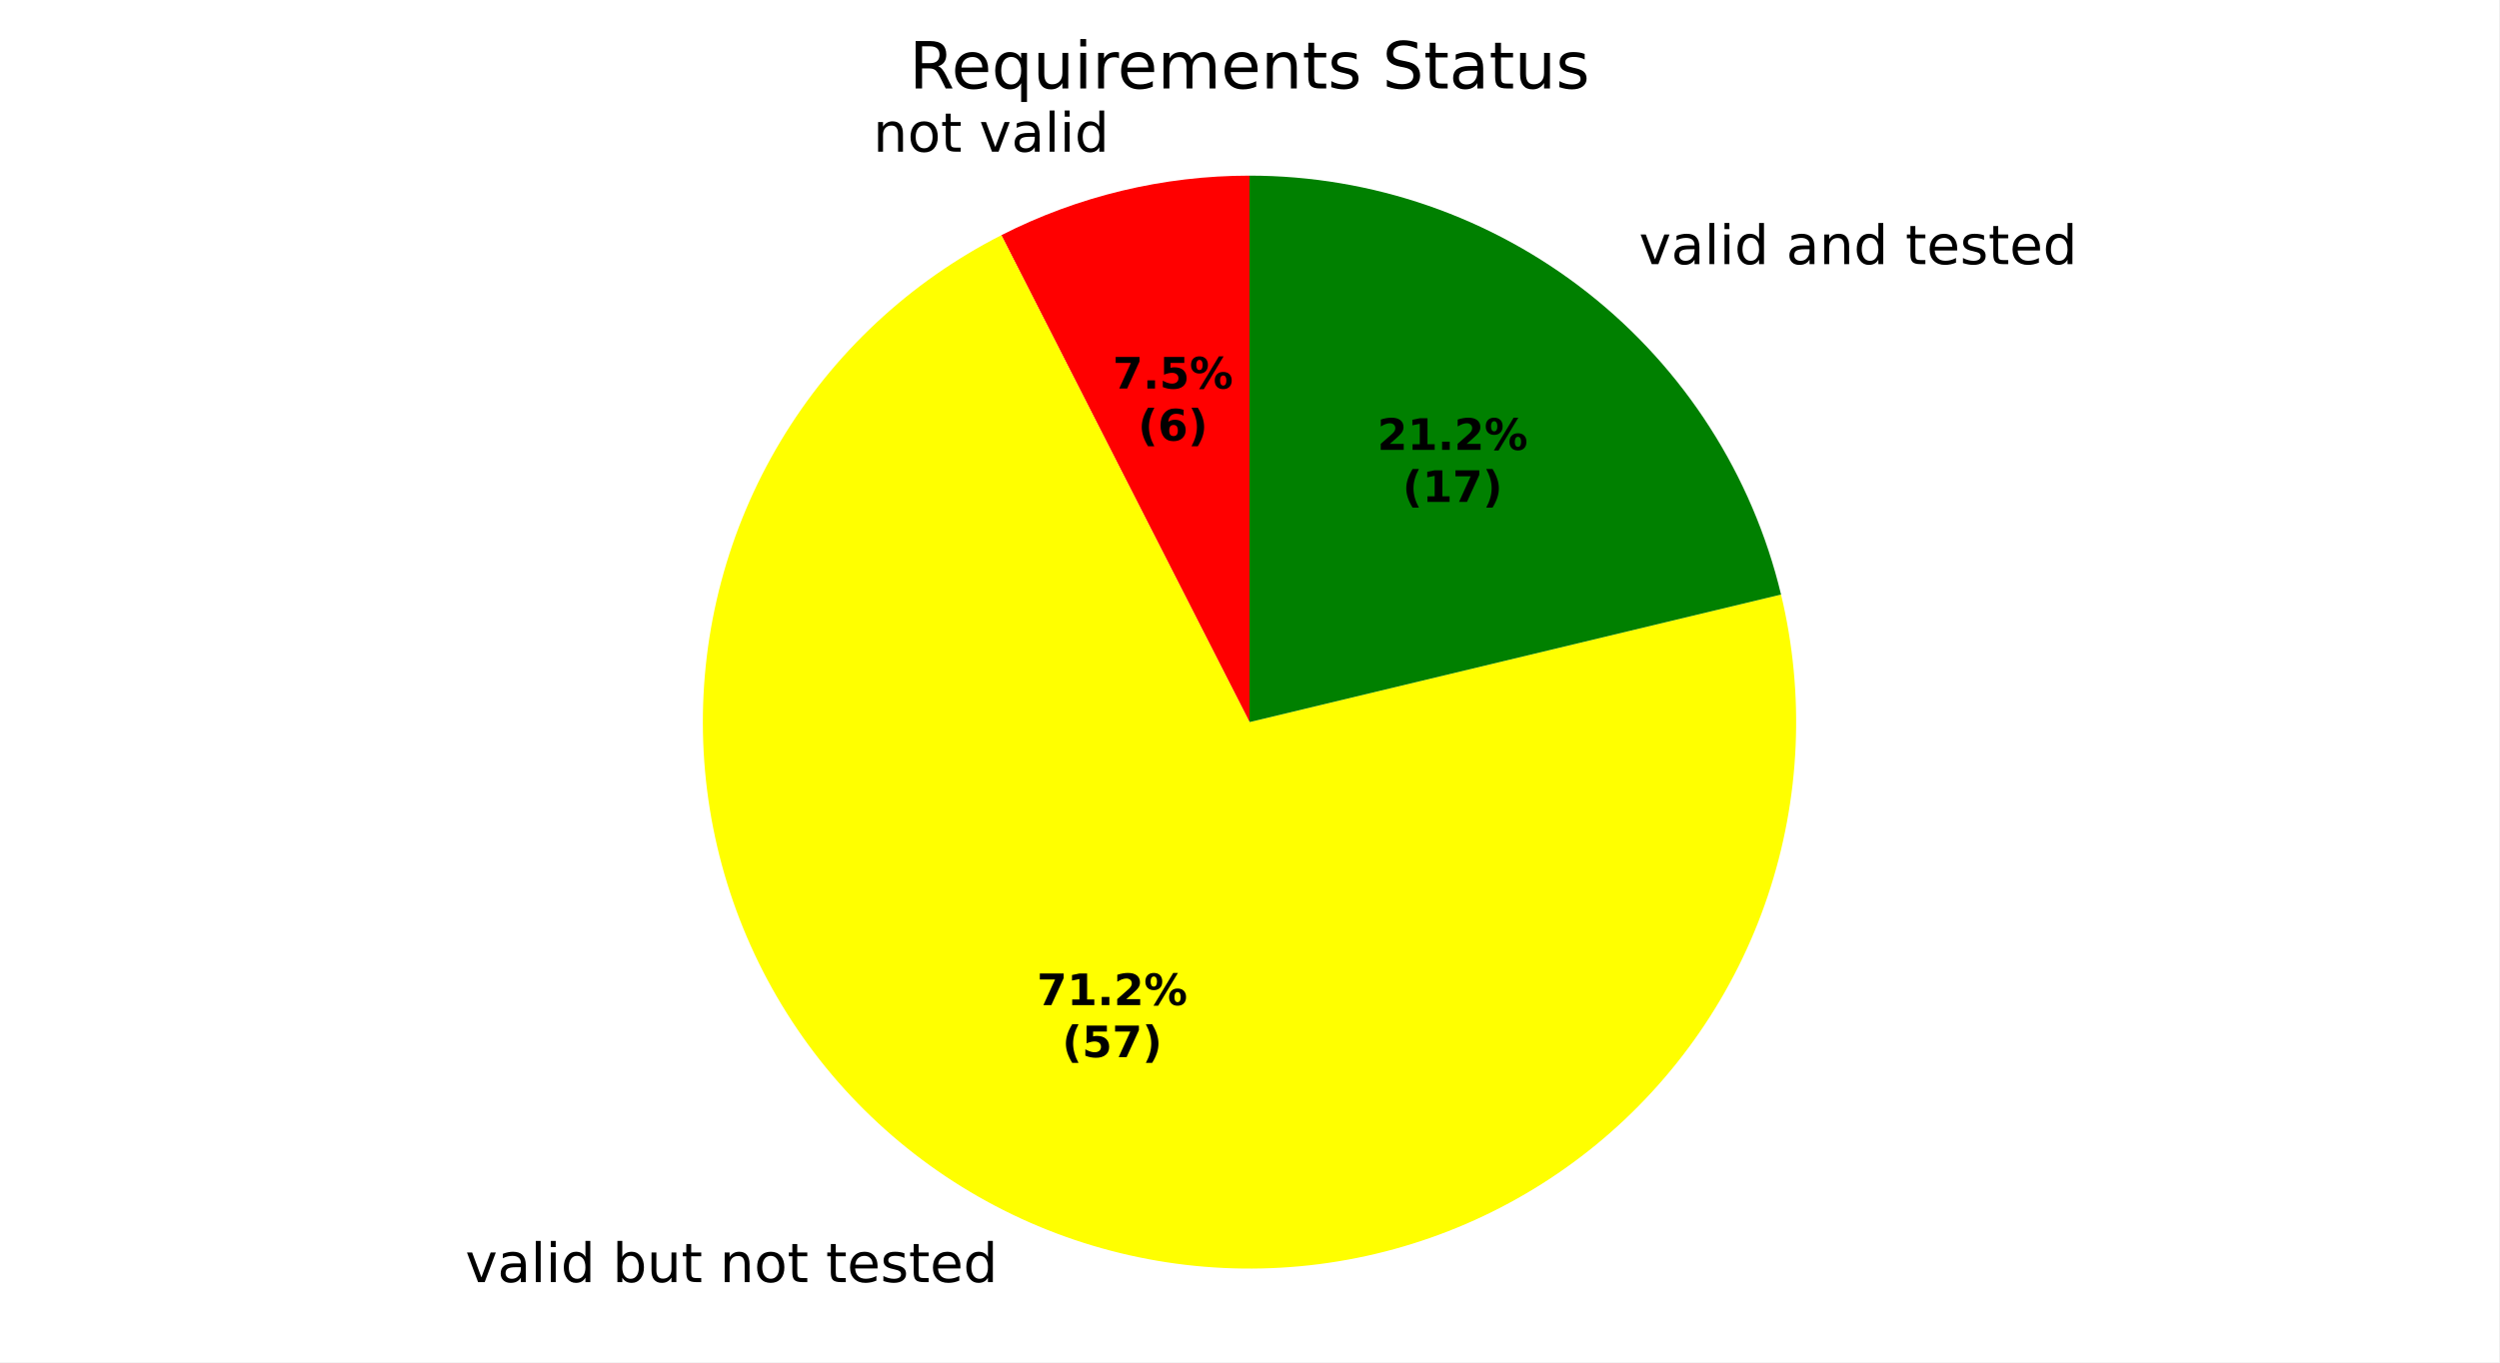
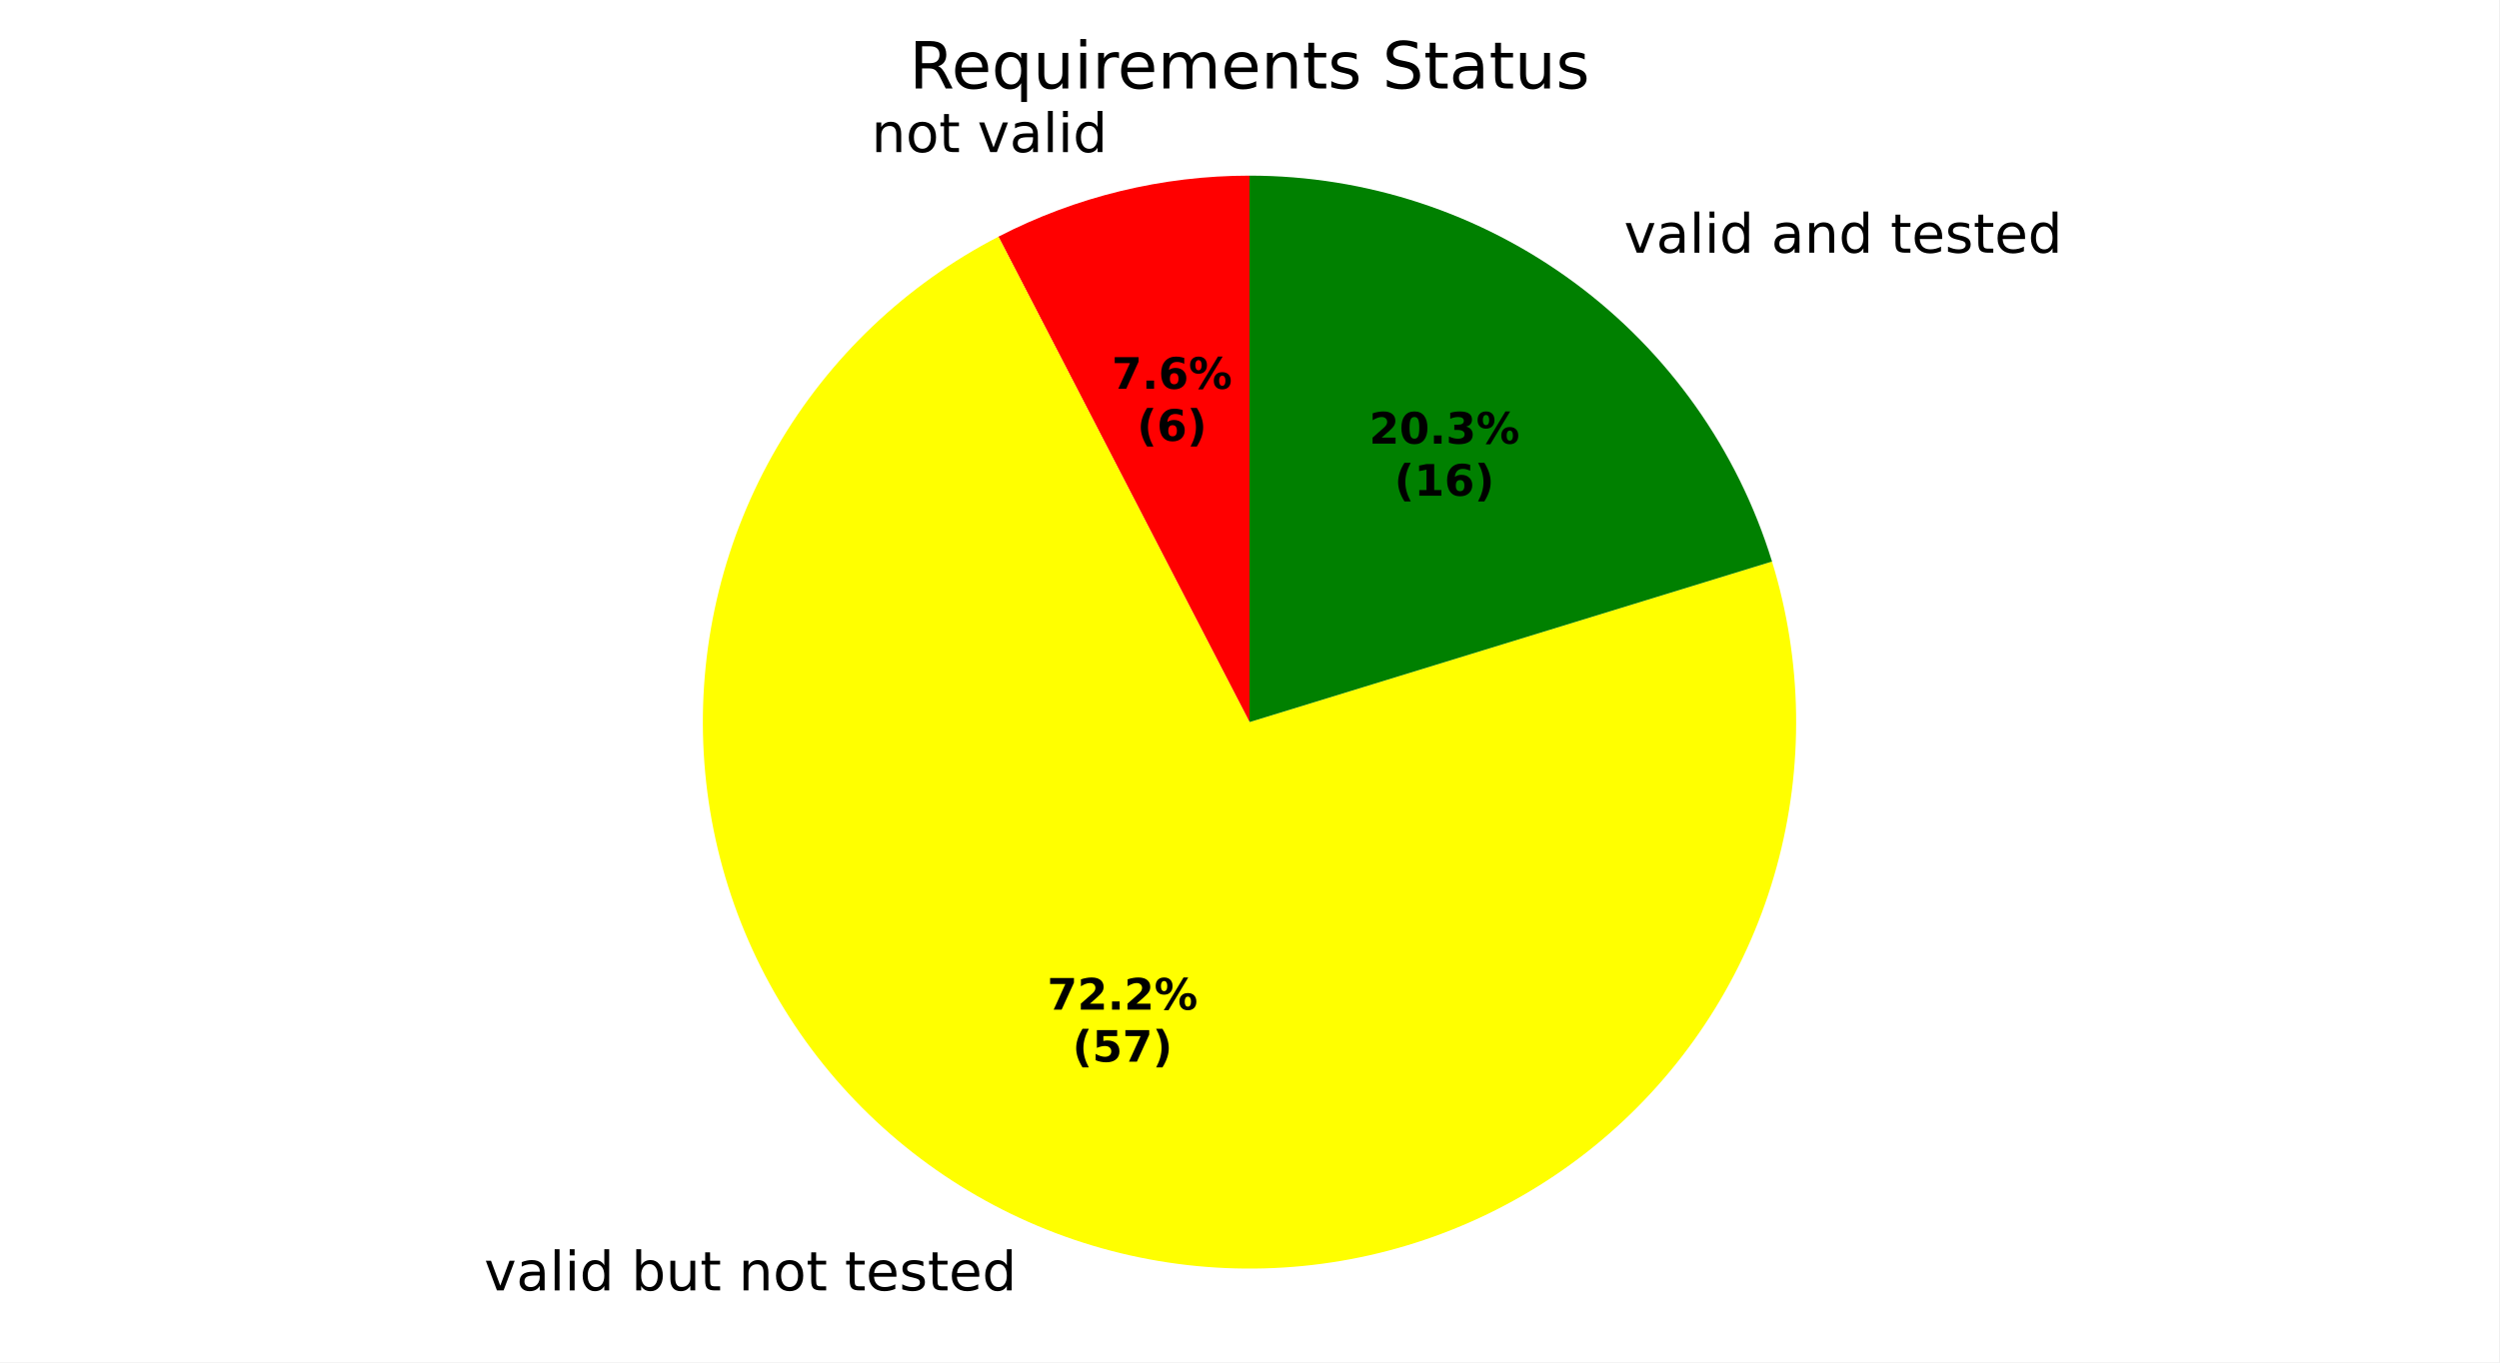
<svg xmlns="http://www.w3.org/2000/svg" xmlns:xlink="http://www.w3.org/1999/xlink" width="460.8pt" height="251.278pt" viewBox="0 0 460.8 251.278" version="1.1">
  <defs>
    <style type="text/css">*{stroke-linejoin: round; stroke-linecap: butt}</style>
  </defs>
  <g id="figure_1">
    <g id="patch_1">
      <path d="M 0 251.278  L 460.8 251.278  L 460.8 0  L 0 0  z " style="fill: #ffffff" />
    </g>
    <g id="axes_1">
      <g id="patch_2">
-         <path d="M 230.4 32.398  C 222.474 32.398 214.576 33.333 206.869 35.183  C 199.162 37.034 191.7 39.786 184.638 43.385  L 230.4 133.198  z " style="fill: #ff0000" />
+         <path d="M 230.4 32.398  C 222.374 32.398 214.376 33.357 206.577 35.254  C 198.778 37.151 191.233 39.973 184.103 43.659  L 230.4 133.198  z " style="fill: #ff0000" />
      </g>
      <g id="patch_3">
-         <path d="M 184.638 43.385  C 167.776 51.976 153.67 65.145 143.941 81.377  C 134.212 97.608 129.248 116.257 129.62 135.177  C 129.991 154.098 135.683 172.537 146.042 188.374  C 156.401 204.212 171.013 216.816 188.199 224.739  C 205.385 232.662 224.46 235.587 243.23 233.178  C 262 230.77 279.718 223.123 294.347 211.118  C 308.976 199.112 319.932 183.227 325.956 165.287  C 331.981 147.347 332.833 128.068 328.415 109.667  L 230.4 133.198  z " style="fill: #ffff00" />
+         <path d="M 184.103 43.659  C 167.077 52.463 152.911 65.942 143.272 82.509  C 133.634 99.076 128.918 118.054 129.68 137.206  C 130.442 156.357 136.651 174.9 147.575 190.649  C 158.499 206.398 173.692 218.71 191.363 226.133  C 209.034 233.555 228.462 235.786 247.355 232.562  C 266.249 229.338 283.837 220.791 298.047 207.928  C 312.257 195.065 322.507 178.413 327.591 159.932  C 332.674 141.451 332.382 121.899 326.75 103.578  L 230.4 133.198  z " style="fill: #ffff00" />
      </g>
      <g id="patch_4">
-         <path d="M 328.415 109.667  C 323.131 87.655 310.582 68.053 292.805 54.038  C 275.028 40.024 253.037 32.398 230.4 32.398  L 230.4 133.198  z " style="fill: #008000" />
+         <path d="M 326.75 103.578  C 320.415 82.972 307.635 64.932 290.296 52.123  C 272.957 39.314 251.958 32.398 230.4 32.398  L 230.4 133.198  z " style="fill: #008000" />
      </g>
      <g id="matplotlib.axis_1" />
      <g id="matplotlib.axis_2" />
      <g id="text_1">
-         <g transform="translate(161.0095 27.97979) scale(0.1 -0.1)">
+         <g transform="translate(160.688 28.05747) scale(0.1 -0.1)">
          <defs>
            <path id="DejaVuSans-51" d="M 3513 2113  L 3513 0  L 2938 0  L 2938 2094  Q 2938 2591 2744 2837  Q 2550 3084 2163 3084  Q 1697 3084 1428 2787  Q 1159 2491 1159 1978  L 1159 0  L 581 0  L 581 3500  L 1159 3500  L 1159 2956  Q 1366 3272 1645 3428  Q 1925 3584 2291 3584  Q 2894 3584 3203 3211  Q 3513 2838 3513 2113  z " transform="scale(0.015625)" />
            <path id="DejaVuSans-52" d="M 1959 3097  Q 1497 3097 1228 2736  Q 959 2375 959 1747  Q 959 1119 1226 758  Q 1494 397 1959 397  Q 2419 397 2687 759  Q 2956 1122 2956 1747  Q 2956 2369 2687 2733  Q 2419 3097 1959 3097  z M 1959 3584  Q 2709 3584 3137 3096  Q 3566 2609 3566 1747  Q 3566 888 3137 398  Q 2709 -91 1959 -91  Q 1206 -91 779 398  Q 353 888 353 1747  Q 353 2609 779 3096  Q 1206 3584 1959 3584  z " transform="scale(0.015625)" />
            <path id="DejaVuSans-57" d="M 1172 4494  L 1172 3500  L 2356 3500  L 2356 3053  L 1172 3053  L 1172 1153  Q 1172 725 1289 603  Q 1406 481 1766 481  L 2356 481  L 2356 0  L 1766 0  Q 1100 0 847 248  Q 594 497 594 1153  L 594 3053  L 172 3053  L 172 3500  L 594 3500  L 594 4494  L 1172 4494  z " transform="scale(0.015625)" />
            <path id="DejaVuSans-3" transform="scale(0.015625)" />
            <path id="DejaVuSans-59" d="M 191 3500  L 800 3500  L 1894 563  L 2988 3500  L 3597 3500  L 2284 0  L 1503 0  L 191 3500  z " transform="scale(0.015625)" />
            <path id="DejaVuSans-44" d="M 2194 1759  Q 1497 1759 1228 1600  Q 959 1441 959 1056  Q 959 750 1161 570  Q 1363 391 1709 391  Q 2188 391 2477 730  Q 2766 1069 2766 1631  L 2766 1759  L 2194 1759  z M 3341 1997  L 3341 0  L 2766 0  L 2766 531  Q 2569 213 2275 61  Q 1981 -91 1556 -91  Q 1019 -91 701 211  Q 384 513 384 1019  Q 384 1609 779 1909  Q 1175 2209 1959 2209  L 2766 2209  L 2766 2266  Q 2766 2663 2505 2880  Q 2244 3097 1772 3097  Q 1472 3097 1187 3025  Q 903 2953 641 2809  L 641 3341  Q 956 3463 1253 3523  Q 1550 3584 1831 3584  Q 2591 3584 2966 3190  Q 3341 2797 3341 1997  z " transform="scale(0.015625)" />
            <path id="DejaVuSans-4f" d="M 603 4863  L 1178 4863  L 1178 0  L 603 0  L 603 4863  z " transform="scale(0.015625)" />
            <path id="DejaVuSans-4c" d="M 603 3500  L 1178 3500  L 1178 0  L 603 0  L 603 3500  z M 603 4863  L 1178 4863  L 1178 4134  L 603 4134  L 603 4863  z " transform="scale(0.015625)" />
            <path id="DejaVuSans-47" d="M 2906 2969  L 2906 4863  L 3481 4863  L 3481 0  L 2906 0  L 2906 525  Q 2725 213 2448 61  Q 2172 -91 1784 -91  Q 1150 -91 751 415  Q 353 922 353 1747  Q 353 2572 751 3078  Q 1150 3584 1784 3584  Q 2172 3584 2448 3432  Q 2725 3281 2906 2969  z M 947 1747  Q 947 1113 1208 752  Q 1469 391 1925 391  Q 2381 391 2643 752  Q 2906 1113 2906 1747  Q 2906 2381 2643 2742  Q 2381 3103 1925 3103  Q 1469 3103 1208 2742  Q 947 2381 947 1747  z " transform="scale(0.015625)" />
          </defs>
          <use xlink:href="#DejaVuSans-51" />
          <use xlink:href="#DejaVuSans-52" transform="translate(63.375 0)" />
          <use xlink:href="#DejaVuSans-57" transform="translate(124.5625 0)" />
          <use xlink:href="#DejaVuSans-3" transform="translate(163.7656 0)" />
          <use xlink:href="#DejaVuSans-59" transform="translate(195.5469 0)" />
          <use xlink:href="#DejaVuSans-44" transform="translate(254.7344 0)" />
          <use xlink:href="#DejaVuSans-4f" transform="translate(316.0156 0)" />
          <use xlink:href="#DejaVuSans-4c" transform="translate(343.7969 0)" />
          <use xlink:href="#DejaVuSans-47" transform="translate(371.5781 0)" />
        </g>
      </g>
      <g id="text_2">
-         <g transform="translate(82.62759 236.4912) scale(0.1 -0.1)">
+         <g transform="translate(86.10796 238.024) scale(0.1 -0.1)">
          <defs>
            <path id="DejaVuSans-45" d="M 3116 1747  Q 3116 2381 2855 2742  Q 2594 3103 2138 3103  Q 1681 3103 1420 2742  Q 1159 2381 1159 1747  Q 1159 1113 1420 752  Q 1681 391 2138 391  Q 2594 391 2855 752  Q 3116 1113 3116 1747  z M 1159 2969  Q 1341 3281 1617 3432  Q 1894 3584 2278 3584  Q 2916 3584 3314 3078  Q 3713 2572 3713 1747  Q 3713 922 3314 415  Q 2916 -91 2278 -91  Q 1894 -91 1617 61  Q 1341 213 1159 525  L 1159 0  L 581 0  L 581 4863  L 1159 4863  L 1159 2969  z " transform="scale(0.015625)" />
            <path id="DejaVuSans-58" d="M 544 1381  L 544 3500  L 1119 3500  L 1119 1403  Q 1119 906 1312 657  Q 1506 409 1894 409  Q 2359 409 2629 706  Q 2900 1003 2900 1516  L 2900 3500  L 3475 3500  L 3475 0  L 2900 0  L 2900 538  Q 2691 219 2414 64  Q 2138 -91 1772 -91  Q 1169 -91 856 284  Q 544 659 544 1381  z M 1991 3584  L 1991 3584  z " transform="scale(0.015625)" />
            <path id="DejaVuSans-48" d="M 3597 1894  L 3597 1613  L 953 1613  Q 991 1019 1311 708  Q 1631 397 2203 397  Q 2534 397 2845 478  Q 3156 559 3463 722  L 3463 178  Q 3153 47 2828 -22  Q 2503 -91 2169 -91  Q 1331 -91 842 396  Q 353 884 353 1716  Q 353 2575 817 3079  Q 1281 3584 2069 3584  Q 2775 3584 3186 3129  Q 3597 2675 3597 1894  z M 3022 2063  Q 3016 2534 2758 2815  Q 2500 3097 2075 3097  Q 1594 3097 1305 2825  Q 1016 2553 972 2059  L 3022 2063  z " transform="scale(0.015625)" />
            <path id="DejaVuSans-56" d="M 2834 3397  L 2834 2853  Q 2591 2978 2328 3040  Q 2066 3103 1784 3103  Q 1356 3103 1142 2972  Q 928 2841 928 2578  Q 928 2378 1081 2264  Q 1234 2150 1697 2047  L 1894 2003  Q 2506 1872 2764 1633  Q 3022 1394 3022 966  Q 3022 478 2636 193  Q 2250 -91 1575 -91  Q 1294 -91 989 -36  Q 684 19 347 128  L 347 722  Q 666 556 975 473  Q 1284 391 1588 391  Q 1994 391 2212 530  Q 2431 669 2431 922  Q 2431 1156 2273 1281  Q 2116 1406 1581 1522  L 1381 1569  Q 847 1681 609 1914  Q 372 2147 372 2553  Q 372 3047 722 3315  Q 1072 3584 1716 3584  Q 2034 3584 2315 3537  Q 2597 3491 2834 3397  z " transform="scale(0.015625)" />
          </defs>
          <use xlink:href="#DejaVuSans-3" />
          <use xlink:href="#DejaVuSans-59" transform="translate(31.78125 0)" />
          <use xlink:href="#DejaVuSans-44" transform="translate(90.96875 0)" />
          <use xlink:href="#DejaVuSans-4f" transform="translate(152.25 0)" />
          <use xlink:href="#DejaVuSans-4c" transform="translate(180.0312 0)" />
          <use xlink:href="#DejaVuSans-47" transform="translate(207.8125 0)" />
          <use xlink:href="#DejaVuSans-3" transform="translate(271.2969 0)" />
          <use xlink:href="#DejaVuSans-45" transform="translate(303.0781 0)" />
          <use xlink:href="#DejaVuSans-58" transform="translate(366.5625 0)" />
          <use xlink:href="#DejaVuSans-57" transform="translate(429.9375 0)" />
          <use xlink:href="#DejaVuSans-3" transform="translate(469.1406 0)" />
          <use xlink:href="#DejaVuSans-51" transform="translate(500.9219 0)" />
          <use xlink:href="#DejaVuSans-52" transform="translate(564.2969 0)" />
          <use xlink:href="#DejaVuSans-57" transform="translate(625.4844 0)" />
          <use xlink:href="#DejaVuSans-3" transform="translate(664.6875 0)" />
          <use xlink:href="#DejaVuSans-57" transform="translate(696.4688 0)" />
          <use xlink:href="#DejaVuSans-48" transform="translate(735.6719 0)" />
          <use xlink:href="#DejaVuSans-56" transform="translate(797.2031 0)" />
          <use xlink:href="#DejaVuSans-57" transform="translate(849.2969 0)" />
          <use xlink:href="#DejaVuSans-48" transform="translate(888.5 0)" />
          <use xlink:href="#DejaVuSans-47" transform="translate(950.0312 0)" />
        </g>
      </g>
      <g id="text_3">
-         <g transform="translate(299.0454 48.72024) scale(0.1 -0.1)">
+         <g transform="translate(296.2853 46.61357) scale(0.1 -0.1)">
          <use xlink:href="#DejaVuSans-3" />
          <use xlink:href="#DejaVuSans-59" transform="translate(31.78125 0)" />
          <use xlink:href="#DejaVuSans-44" transform="translate(90.96875 0)" />
          <use xlink:href="#DejaVuSans-4f" transform="translate(152.25 0)" />
          <use xlink:href="#DejaVuSans-4c" transform="translate(180.0312 0)" />
          <use xlink:href="#DejaVuSans-47" transform="translate(207.8125 0)" />
          <use xlink:href="#DejaVuSans-3" transform="translate(271.2969 0)" />
          <use xlink:href="#DejaVuSans-44" transform="translate(303.0781 0)" />
          <use xlink:href="#DejaVuSans-51" transform="translate(364.3594 0)" />
          <use xlink:href="#DejaVuSans-47" transform="translate(427.7344 0)" />
          <use xlink:href="#DejaVuSans-3" transform="translate(491.2188 0)" />
          <use xlink:href="#DejaVuSans-57" transform="translate(523 0)" />
          <use xlink:href="#DejaVuSans-48" transform="translate(562.2031 0)" />
          <use xlink:href="#DejaVuSans-56" transform="translate(623.7344 0)" />
          <use xlink:href="#DejaVuSans-57" transform="translate(675.8281 0)" />
          <use xlink:href="#DejaVuSans-48" transform="translate(715.0312 0)" />
          <use xlink:href="#DejaVuSans-47" transform="translate(776.5625 0)" />
        </g>
      </g>
      <g id="text_4">
-         <g transform="translate(205.1876 71.66656) scale(0.08 -0.08)">
+         <g transform="translate(205.0123 71.70896) scale(0.08 -0.08)">
          <defs>
            <path id="DejaVuSans-Bold-1a" d="M 428 4666  L 3944 4666  L 3944 3988  L 2125 0  L 953 0  L 2675 3781  L 428 3781  L 428 4666  z " transform="scale(0.015625)" />
            <path id="DejaVuSans-Bold-11" d="M 653 1209  L 1778 1209  L 1778 0  L 653 0  L 653 1209  z " transform="scale(0.015625)" />
-             <path id="DejaVuSans-Bold-18" d="M 678 4666  L 3669 4666  L 3669 3781  L 1638 3781  L 1638 3059  Q 1775 3097 1914 3117  Q 2053 3138 2203 3138  Q 3056 3138 3531 2711  Q 4006 2284 4006 1522  Q 4006 766 3489 337  Q 2972 -91 2053 -91  Q 1656 -91 1267 -14  Q 878 63 494 219  L 494 1166  Q 875 947 1217 837  Q 1559 728 1863 728  Q 2300 728 2551 942  Q 2803 1156 2803 1522  Q 2803 1891 2551 2103  Q 2300 2316 1863 2316  Q 1603 2316 1309 2248  Q 1016 2181 678 2041  L 678 4666  z " transform="scale(0.015625)" />
+             <path id="DejaVuSans-Bold-19" d="M 2316 2303  Q 2000 2303 1842 2098  Q 1684 1894 1684 1484  Q 1684 1075 1842 870  Q 2000 666 2316 666  Q 2634 666 2792 870  Q 2950 1075 2950 1484  Q 2950 1894 2792 2098  Q 2634 2303 2316 2303  z M 3803 4544  L 3803 3681  Q 3506 3822 3243 3889  Q 2981 3956 2731 3956  Q 2194 3956 1894 3657  Q 1594 3359 1544 2772  Q 1750 2925 1990 3001  Q 2231 3078 2516 3078  Q 3231 3078 3670 2659  Q 4109 2241 4109 1563  Q 4109 813 3618 361  Q 3128 -91 2303 -91  Q 1394 -91 895 523  Q 397 1138 397 2266  Q 397 3422 980 4083  Q 1563 4744 2578 4744  Q 2900 4744 3203 4694  Q 3506 4644 3803 4544  z " transform="scale(0.015625)" />
            <path id="DejaVuSans-Bold-8" d="M 4959 1925  Q 4738 1925 4616 1733  Q 4494 1541 4494 1184  Q 4494 825 4614 633  Q 4734 441 4959 441  Q 5184 441 5303 633  Q 5422 825 5422 1184  Q 5422 1541 5301 1733  Q 5181 1925 4959 1925  z M 4959 2450  Q 5541 2450 5875 2112  Q 6209 1775 6209 1184  Q 6209 594 5875 251  Q 5541 -91 4959 -91  Q 4378 -91 4042 251  Q 3706 594 3706 1184  Q 3706 1772 4042 2111  Q 4378 2450 4959 2450  z M 2094 -91  L 1403 -91  L 4319 4750  L 5013 4750  L 2094 -91  z M 1453 4750  Q 2034 4750 2367 4411  Q 2700 4072 2700 3481  Q 2700 2891 2367 2550  Q 2034 2209 1453 2209  Q 872 2209 539 2550  Q 206 2891 206 3481  Q 206 4072 539 4411  Q 872 4750 1453 4750  z M 1453 4225  Q 1228 4225 1106 4031  Q 984 3838 984 3481  Q 984 3122 1106 2926  Q 1228 2731 1453 2731  Q 1678 2731 1798 2926  Q 1919 3122 1919 3481  Q 1919 3838 1797 4031  Q 1675 4225 1453 4225  z " transform="scale(0.015625)" />
          </defs>
          <use xlink:href="#DejaVuSans-Bold-1a" />
          <use xlink:href="#DejaVuSans-Bold-11" transform="translate(69.57812 0)" />
-           <use xlink:href="#DejaVuSans-Bold-18" transform="translate(107.5625 0)" />
+           <use xlink:href="#DejaVuSans-Bold-19" transform="translate(107.5625 0)" />
          <use xlink:href="#DejaVuSans-Bold-8" transform="translate(177.1406 0)" />
        </g>
-         <g transform="translate(209.842 81.26813) scale(0.08 -0.08)">
+         <g transform="translate(209.6667 81.31052) scale(0.08 -0.08)">
          <defs>
            <path id="DejaVuSans-Bold-b" d="M 2413 -844  L 1484 -844  Q 1006 -72 778 623  Q 550 1319 550 2003  Q 550 2688 779 3389  Q 1009 4091 1484 4856  L 2413 4856  Q 2013 4116 1813 3408  Q 1613 2700 1613 2009  Q 1613 1319 1811 609  Q 2009 -100 2413 -844  z " transform="scale(0.015625)" />
-             <path id="DejaVuSans-Bold-19" d="M 2316 2303  Q 2000 2303 1842 2098  Q 1684 1894 1684 1484  Q 1684 1075 1842 870  Q 2000 666 2316 666  Q 2634 666 2792 870  Q 2950 1075 2950 1484  Q 2950 1894 2792 2098  Q 2634 2303 2316 2303  z M 3803 4544  L 3803 3681  Q 3506 3822 3243 3889  Q 2981 3956 2731 3956  Q 2194 3956 1894 3657  Q 1594 3359 1544 2772  Q 1750 2925 1990 3001  Q 2231 3078 2516 3078  Q 3231 3078 3670 2659  Q 4109 2241 4109 1563  Q 4109 813 3618 361  Q 3128 -91 2303 -91  Q 1394 -91 895 523  Q 397 1138 397 2266  Q 397 3422 980 4083  Q 1563 4744 2578 4744  Q 2900 4744 3203 4694  Q 3506 4644 3803 4544  z " transform="scale(0.015625)" />
            <path id="DejaVuSans-Bold-c" d="M 513 -844  Q 913 -100 1113 609  Q 1313 1319 1313 2009  Q 1313 2700 1113 3408  Q 913 4116 513 4856  L 1441 4856  Q 1916 4091 2145 3389  Q 2375 2688 2375 2003  Q 2375 1319 2147 623  Q 1919 -72 1441 -844  L 513 -844  z " transform="scale(0.015625)" />
          </defs>
          <use xlink:href="#DejaVuSans-Bold-b" />
          <use xlink:href="#DejaVuSans-Bold-19" transform="translate(45.70312 0)" />
          <use xlink:href="#DejaVuSans-Bold-c" transform="translate(115.2812 0)" />
        </g>
      </g>
      <g id="text_5">
-         <g transform="translate(191.2027 185.4001) scale(0.08 -0.08)">
+         <g transform="translate(193.1011 186.2362) scale(0.08 -0.08)">
          <defs>
-             <path id="DejaVuSans-Bold-14" d="M 750 831  L 1813 831  L 1813 3847  L 722 3622  L 722 4441  L 1806 4666  L 2950 4666  L 2950 831  L 4013 831  L 4013 0  L 750 0  L 750 831  z " transform="scale(0.015625)" />
            <path id="DejaVuSans-Bold-15" d="M 1844 884  L 3897 884  L 3897 0  L 506 0  L 506 884  L 2209 2388  Q 2438 2594 2547 2791  Q 2656 2988 2656 3200  Q 2656 3528 2436 3728  Q 2216 3928 1850 3928  Q 1569 3928 1234 3808  Q 900 3688 519 3450  L 519 4475  Q 925 4609 1322 4679  Q 1719 4750 2100 4750  Q 2938 4750 3402 4381  Q 3866 4013 3866 3353  Q 3866 2972 3669 2642  Q 3472 2313 2841 1759  L 1844 884  z " transform="scale(0.015625)" />
          </defs>
          <use xlink:href="#DejaVuSans-Bold-1a" />
-           <use xlink:href="#DejaVuSans-Bold-14" transform="translate(69.57812 0)" />
+           <use xlink:href="#DejaVuSans-Bold-15" transform="translate(69.57812 0)" />
          <use xlink:href="#DejaVuSans-Bold-11" transform="translate(139.1562 0)" />
          <use xlink:href="#DejaVuSans-Bold-15" transform="translate(177.1406 0)" />
          <use xlink:href="#DejaVuSans-Bold-8" transform="translate(246.7188 0)" />
        </g>
-         <g transform="translate(195.8571 195.0016) scale(0.08 -0.08)">
+         <g transform="translate(197.7555 195.8377) scale(0.08 -0.08)">
+           <defs>
+             <path id="DejaVuSans-Bold-18" d="M 678 4666  L 3669 4666  L 3669 3781  L 1638 3781  L 1638 3059  Q 1775 3097 1914 3117  Q 2053 3138 2203 3138  Q 3056 3138 3531 2711  Q 4006 2284 4006 1522  Q 4006 766 3489 337  Q 2972 -91 2053 -91  Q 1656 -91 1267 -14  Q 878 63 494 219  L 494 1166  Q 875 947 1217 837  Q 1559 728 1863 728  Q 2300 728 2551 942  Q 2803 1156 2803 1522  Q 2803 1891 2551 2103  Q 2300 2316 1863 2316  Q 1603 2316 1309 2248  Q 1016 2181 678 2041  L 678 4666  z " transform="scale(0.015625)" />
+           </defs>
          <use xlink:href="#DejaVuSans-Bold-b" />
          <use xlink:href="#DejaVuSans-Bold-18" transform="translate(45.70312 0)" />
          <use xlink:href="#DejaVuSans-Bold-1a" transform="translate(115.2812 0)" />
          <use xlink:href="#DejaVuSans-Bold-c" transform="translate(184.8594 0)" />
        </g>
      </g>
      <g id="text_6">
-         <g transform="translate(253.9661 82.97954) scale(0.08 -0.08)">
+         <g transform="translate(252.4606 81.83047) scale(0.08 -0.08)">
+           <defs>
+             <path id="DejaVuSans-Bold-13" d="M 2944 2338  Q 2944 3213 2780 3570  Q 2616 3928 2228 3928  Q 1841 3928 1675 3570  Q 1509 3213 1509 2338  Q 1509 1453 1675 1090  Q 1841 728 2228 728  Q 2613 728 2778 1090  Q 2944 1453 2944 2338  z M 4147 2328  Q 4147 1169 3647 539  Q 3147 -91 2228 -91  Q 1306 -91 806 539  Q 306 1169 306 2328  Q 306 3491 806 4120  Q 1306 4750 2228 4750  Q 3147 4750 3647 4120  Q 4147 3491 4147 2328  z " transform="scale(0.015625)" />
+             <path id="DejaVuSans-Bold-16" d="M 2981 2516  Q 3453 2394 3698 2092  Q 3944 1791 3944 1325  Q 3944 631 3412 270  Q 2881 -91 1863 -91  Q 1503 -91 1142 -33  Q 781 25 428 141  L 428 1069  Q 766 900 1098 814  Q 1431 728 1753 728  Q 2231 728 2486 893  Q 2741 1059 2741 1369  Q 2741 1688 2480 1852  Q 2219 2016 1709 2016  L 1228 2016  L 1228 2791  L 1734 2791  Q 2188 2791 2409 2933  Q 2631 3075 2631 3366  Q 2631 3634 2415 3781  Q 2200 3928 1806 3928  Q 1516 3928 1219 3862  Q 922 3797 628 3669  L 628 4550  Q 984 4650 1334 4700  Q 1684 4750 2022 4750  Q 2931 4750 3382 4451  Q 3834 4153 3834 3553  Q 3834 3144 3618 2883  Q 3403 2622 2981 2516  z " transform="scale(0.015625)" />
+           </defs>
          <use xlink:href="#DejaVuSans-Bold-15" />
-           <use xlink:href="#DejaVuSans-Bold-14" transform="translate(69.57812 0)" />
+           <use xlink:href="#DejaVuSans-Bold-13" transform="translate(69.57812 0)" />
          <use xlink:href="#DejaVuSans-Bold-11" transform="translate(139.1562 0)" />
-           <use xlink:href="#DejaVuSans-Bold-15" transform="translate(177.1406 0)" />
+           <use xlink:href="#DejaVuSans-Bold-16" transform="translate(177.1406 0)" />
          <use xlink:href="#DejaVuSans-Bold-8" transform="translate(246.7188 0)" />
        </g>
-         <g transform="translate(258.6205 92.5811) scale(0.08 -0.08)">
+         <g transform="translate(257.115 91.43203) scale(0.08 -0.08)">
+           <defs>
+             <path id="DejaVuSans-Bold-14" d="M 750 831  L 1813 831  L 1813 3847  L 722 3622  L 722 4441  L 1806 4666  L 2950 4666  L 2950 831  L 4013 831  L 4013 0  L 750 0  L 750 831  z " transform="scale(0.015625)" />
+           </defs>
          <use xlink:href="#DejaVuSans-Bold-b" />
          <use xlink:href="#DejaVuSans-Bold-14" transform="translate(45.70312 0)" />
-           <use xlink:href="#DejaVuSans-Bold-1a" transform="translate(115.2812 0)" />
+           <use xlink:href="#DejaVuSans-Bold-19" transform="translate(115.2812 0)" />
          <use xlink:href="#DejaVuSans-Bold-c" transform="translate(184.8594 0)" />
        </g>
      </g>
      <g id="text_7">
        <g transform="translate(167.6616 16.31812) scale(0.12 -0.12)">
          <defs>
            <path id="DejaVuSans-35" d="M 2841 2188  Q 3044 2119 3236 1894  Q 3428 1669 3622 1275  L 4263 0  L 3584 0  L 2988 1197  Q 2756 1666 2539 1819  Q 2322 1972 1947 1972  L 1259 1972  L 1259 0  L 628 0  L 628 4666  L 2053 4666  Q 2853 4666 3247 4331  Q 3641 3997 3641 3322  Q 3641 2881 3436 2590  Q 3231 2300 2841 2188  z M 1259 4147  L 1259 2491  L 2053 2491  Q 2509 2491 2742 2702  Q 2975 2913 2975 3322  Q 2975 3731 2742 3939  Q 2509 4147 2053 4147  L 1259 4147  z " transform="scale(0.015625)" />
            <path id="DejaVuSans-54" d="M 947 1747  Q 947 1113 1208 752  Q 1469 391 1925 391  Q 2381 391 2643 752  Q 2906 1113 2906 1747  Q 2906 2381 2643 2742  Q 2381 3103 1925 3103  Q 1469 3103 1208 2742  Q 947 2381 947 1747  z M 2906 525  Q 2725 213 2448 61  Q 2172 -91 1784 -91  Q 1150 -91 751 415  Q 353 922 353 1747  Q 353 2572 751 3078  Q 1150 3584 1784 3584  Q 2172 3584 2448 3432  Q 2725 3281 2906 2969  L 2906 3500  L 3481 3500  L 3481 -1331  L 2906 -1331  L 2906 525  z " transform="scale(0.015625)" />
            <path id="DejaVuSans-55" d="M 2631 2963  Q 2534 3019 2420 3045  Q 2306 3072 2169 3072  Q 1681 3072 1420 2755  Q 1159 2438 1159 1844  L 1159 0  L 581 0  L 581 3500  L 1159 3500  L 1159 2956  Q 1341 3275 1631 3429  Q 1922 3584 2338 3584  Q 2397 3584 2469 3576  Q 2541 3569 2628 3553  L 2631 2963  z " transform="scale(0.015625)" />
            <path id="DejaVuSans-50" d="M 3328 2828  Q 3544 3216 3844 3400  Q 4144 3584 4550 3584  Q 5097 3584 5394 3201  Q 5691 2819 5691 2113  L 5691 0  L 5113 0  L 5113 2094  Q 5113 2597 4934 2840  Q 4756 3084 4391 3084  Q 3944 3084 3684 2787  Q 3425 2491 3425 1978  L 3425 0  L 2847 0  L 2847 2094  Q 2847 2600 2669 2842  Q 2491 3084 2119 3084  Q 1678 3084 1418 2786  Q 1159 2488 1159 1978  L 1159 0  L 581 0  L 581 3500  L 1159 3500  L 1159 2956  Q 1356 3278 1631 3431  Q 1906 3584 2284 3584  Q 2666 3584 2933 3390  Q 3200 3197 3328 2828  z " transform="scale(0.015625)" />
            <path id="DejaVuSans-36" d="M 3425 4513  L 3425 3897  Q 3066 4069 2747 4153  Q 2428 4238 2131 4238  Q 1616 4238 1336 4038  Q 1056 3838 1056 3469  Q 1056 3159 1242 3001  Q 1428 2844 1947 2747  L 2328 2669  Q 3034 2534 3370 2195  Q 3706 1856 3706 1288  Q 3706 609 3251 259  Q 2797 -91 1919 -91  Q 1588 -91 1214 -16  Q 841 59 441 206  L 441 856  Q 825 641 1194 531  Q 1563 422 1919 422  Q 2459 422 2753 634  Q 3047 847 3047 1241  Q 3047 1584 2836 1778  Q 2625 1972 2144 2069  L 1759 2144  Q 1053 2284 737 2584  Q 422 2884 422 3419  Q 422 4038 858 4394  Q 1294 4750 2059 4750  Q 2388 4750 2728 4690  Q 3069 4631 3425 4513  z " transform="scale(0.015625)" />
          </defs>
          <use xlink:href="#DejaVuSans-35" />
          <use xlink:href="#DejaVuSans-48" transform="translate(65 0)" />
          <use xlink:href="#DejaVuSans-54" transform="translate(126.5312 0)" />
          <use xlink:href="#DejaVuSans-58" transform="translate(190.0156 0)" />
          <use xlink:href="#DejaVuSans-4c" transform="translate(253.3906 0)" />
          <use xlink:href="#DejaVuSans-55" transform="translate(281.1719 0)" />
          <use xlink:href="#DejaVuSans-48" transform="translate(320.0781 0)" />
          <use xlink:href="#DejaVuSans-50" transform="translate(381.6094 0)" />
          <use xlink:href="#DejaVuSans-48" transform="translate(479.0156 0)" />
          <use xlink:href="#DejaVuSans-51" transform="translate(540.5469 0)" />
          <use xlink:href="#DejaVuSans-57" transform="translate(603.9219 0)" />
          <use xlink:href="#DejaVuSans-56" transform="translate(643.125 0)" />
          <use xlink:href="#DejaVuSans-3" transform="translate(695.2188 0)" />
          <use xlink:href="#DejaVuSans-36" transform="translate(727 0)" />
          <use xlink:href="#DejaVuSans-57" transform="translate(790.4844 0)" />
          <use xlink:href="#DejaVuSans-44" transform="translate(829.6875 0)" />
          <use xlink:href="#DejaVuSans-57" transform="translate(890.9688 0)" />
          <use xlink:href="#DejaVuSans-58" transform="translate(930.1719 0)" />
          <use xlink:href="#DejaVuSans-56" transform="translate(993.5469 0)" />
        </g>
      </g>
    </g>
  </g>
</svg>
